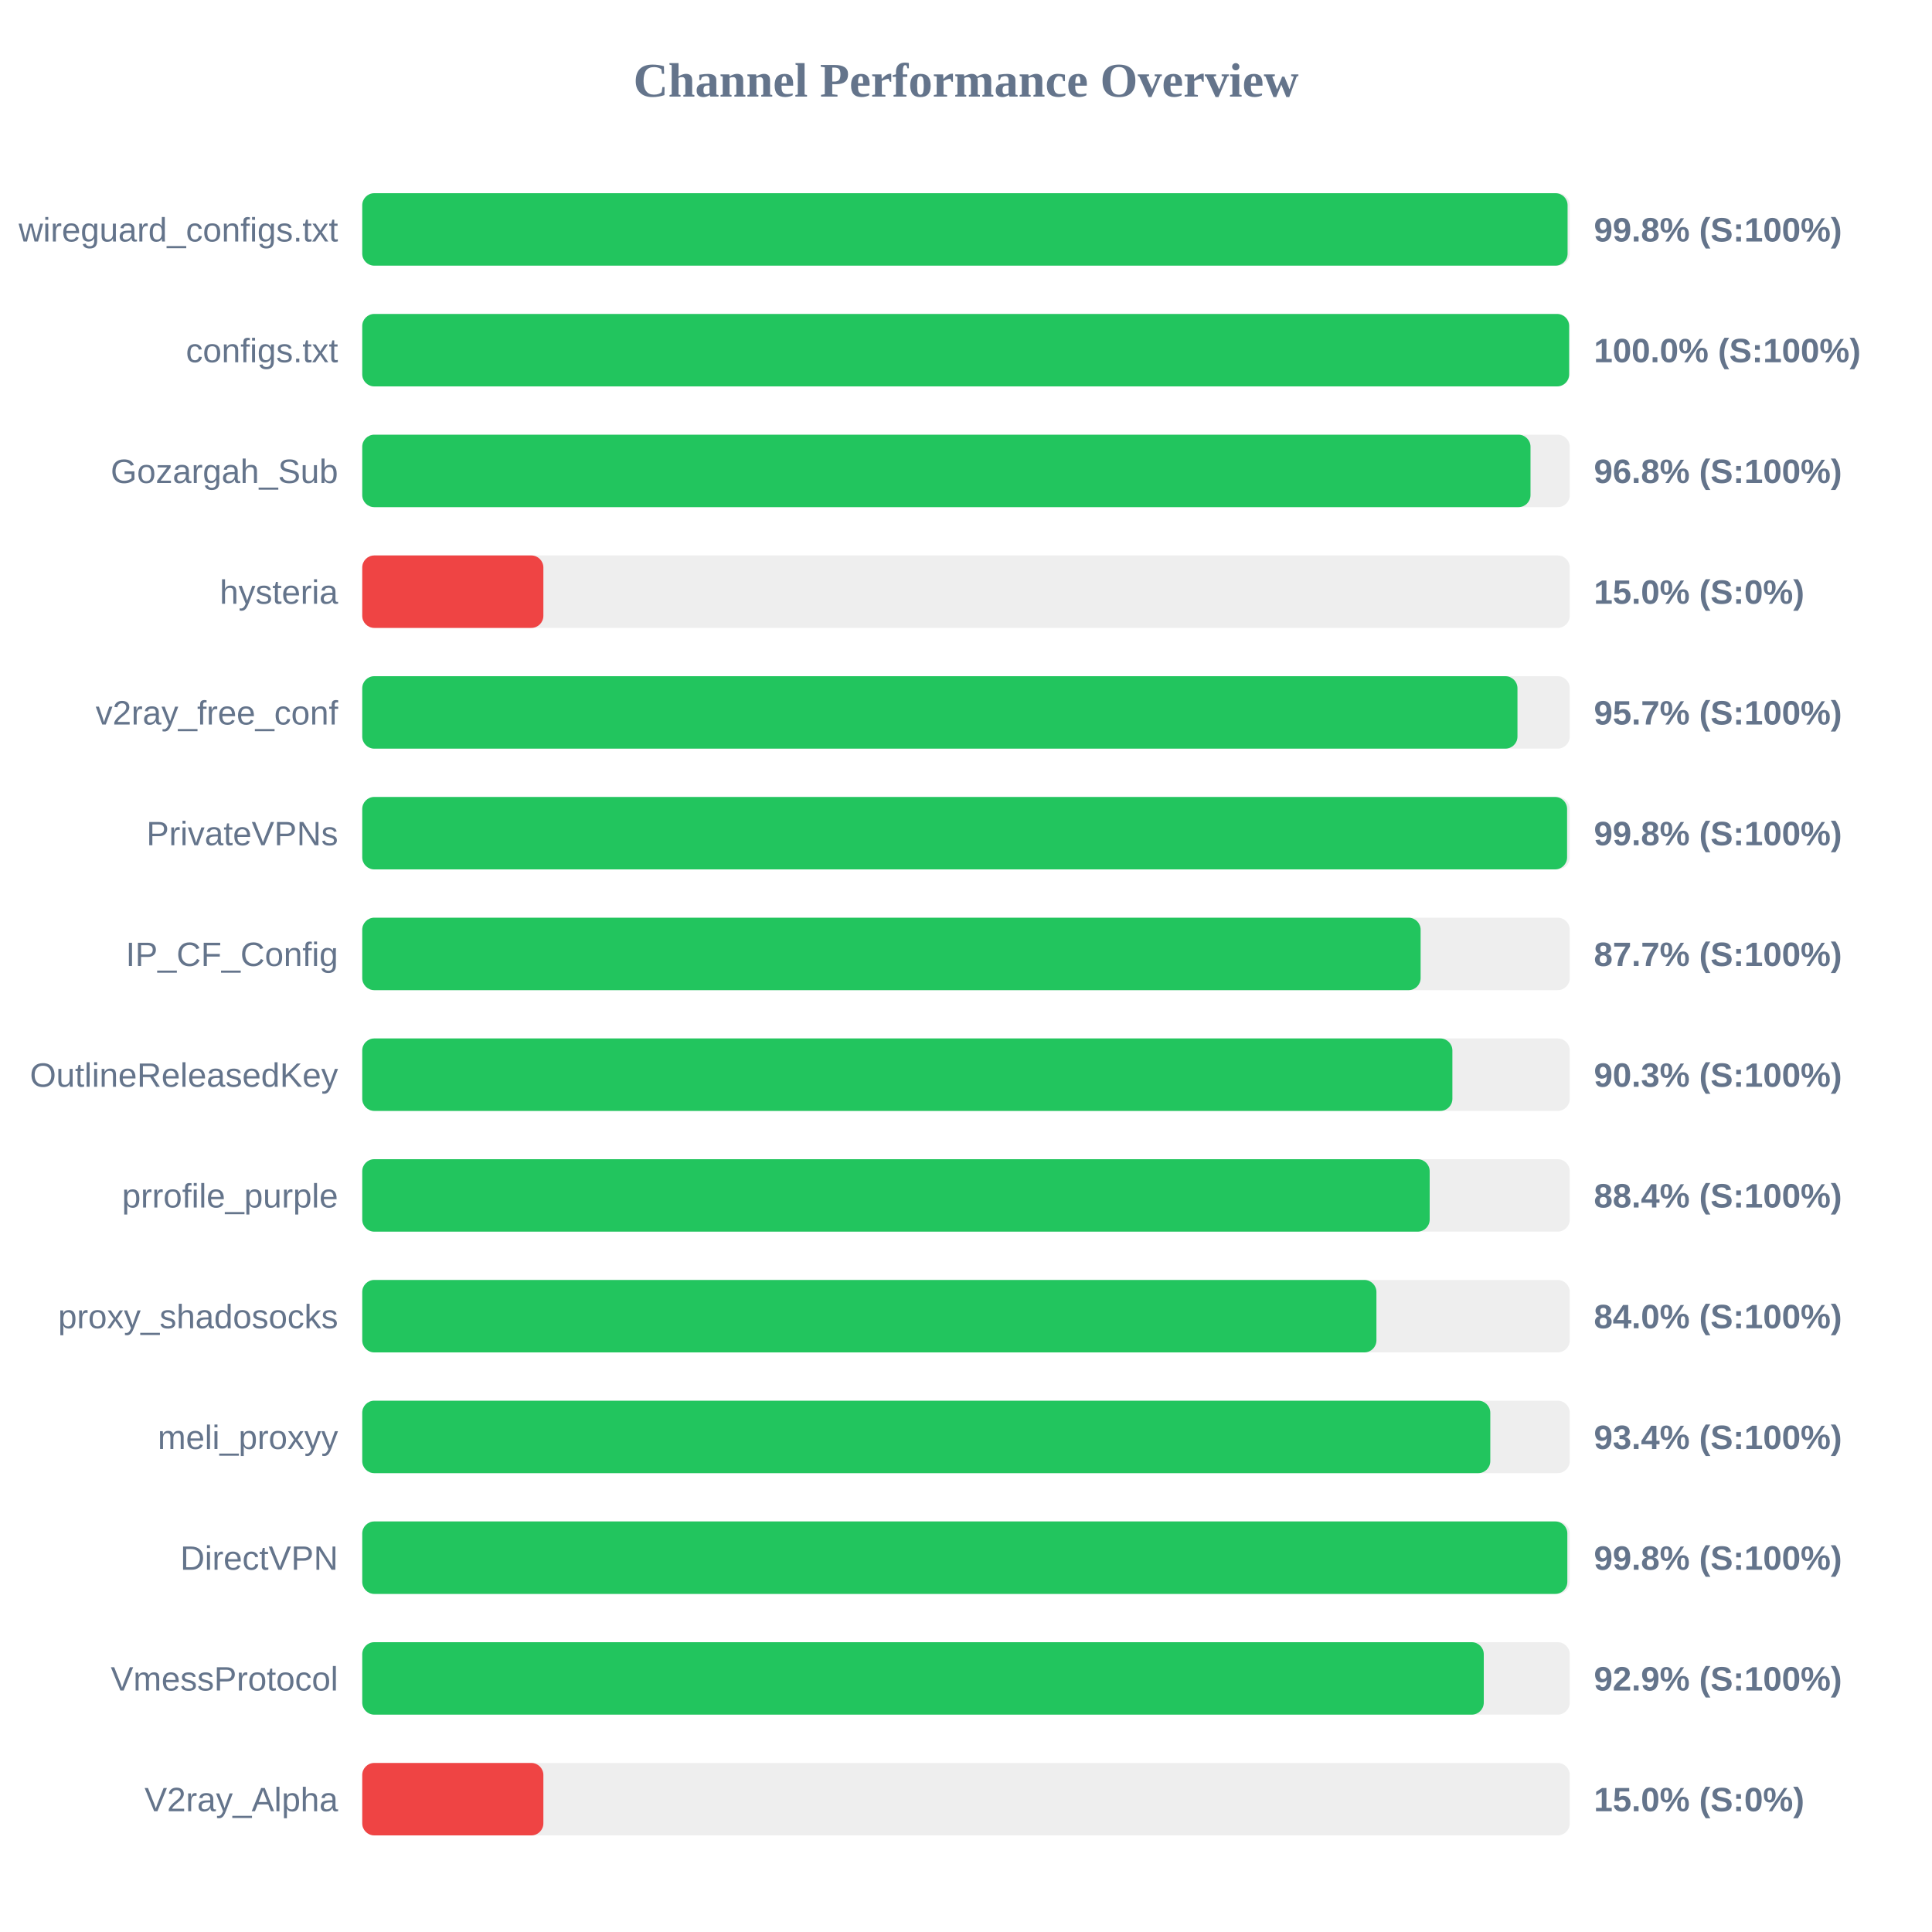
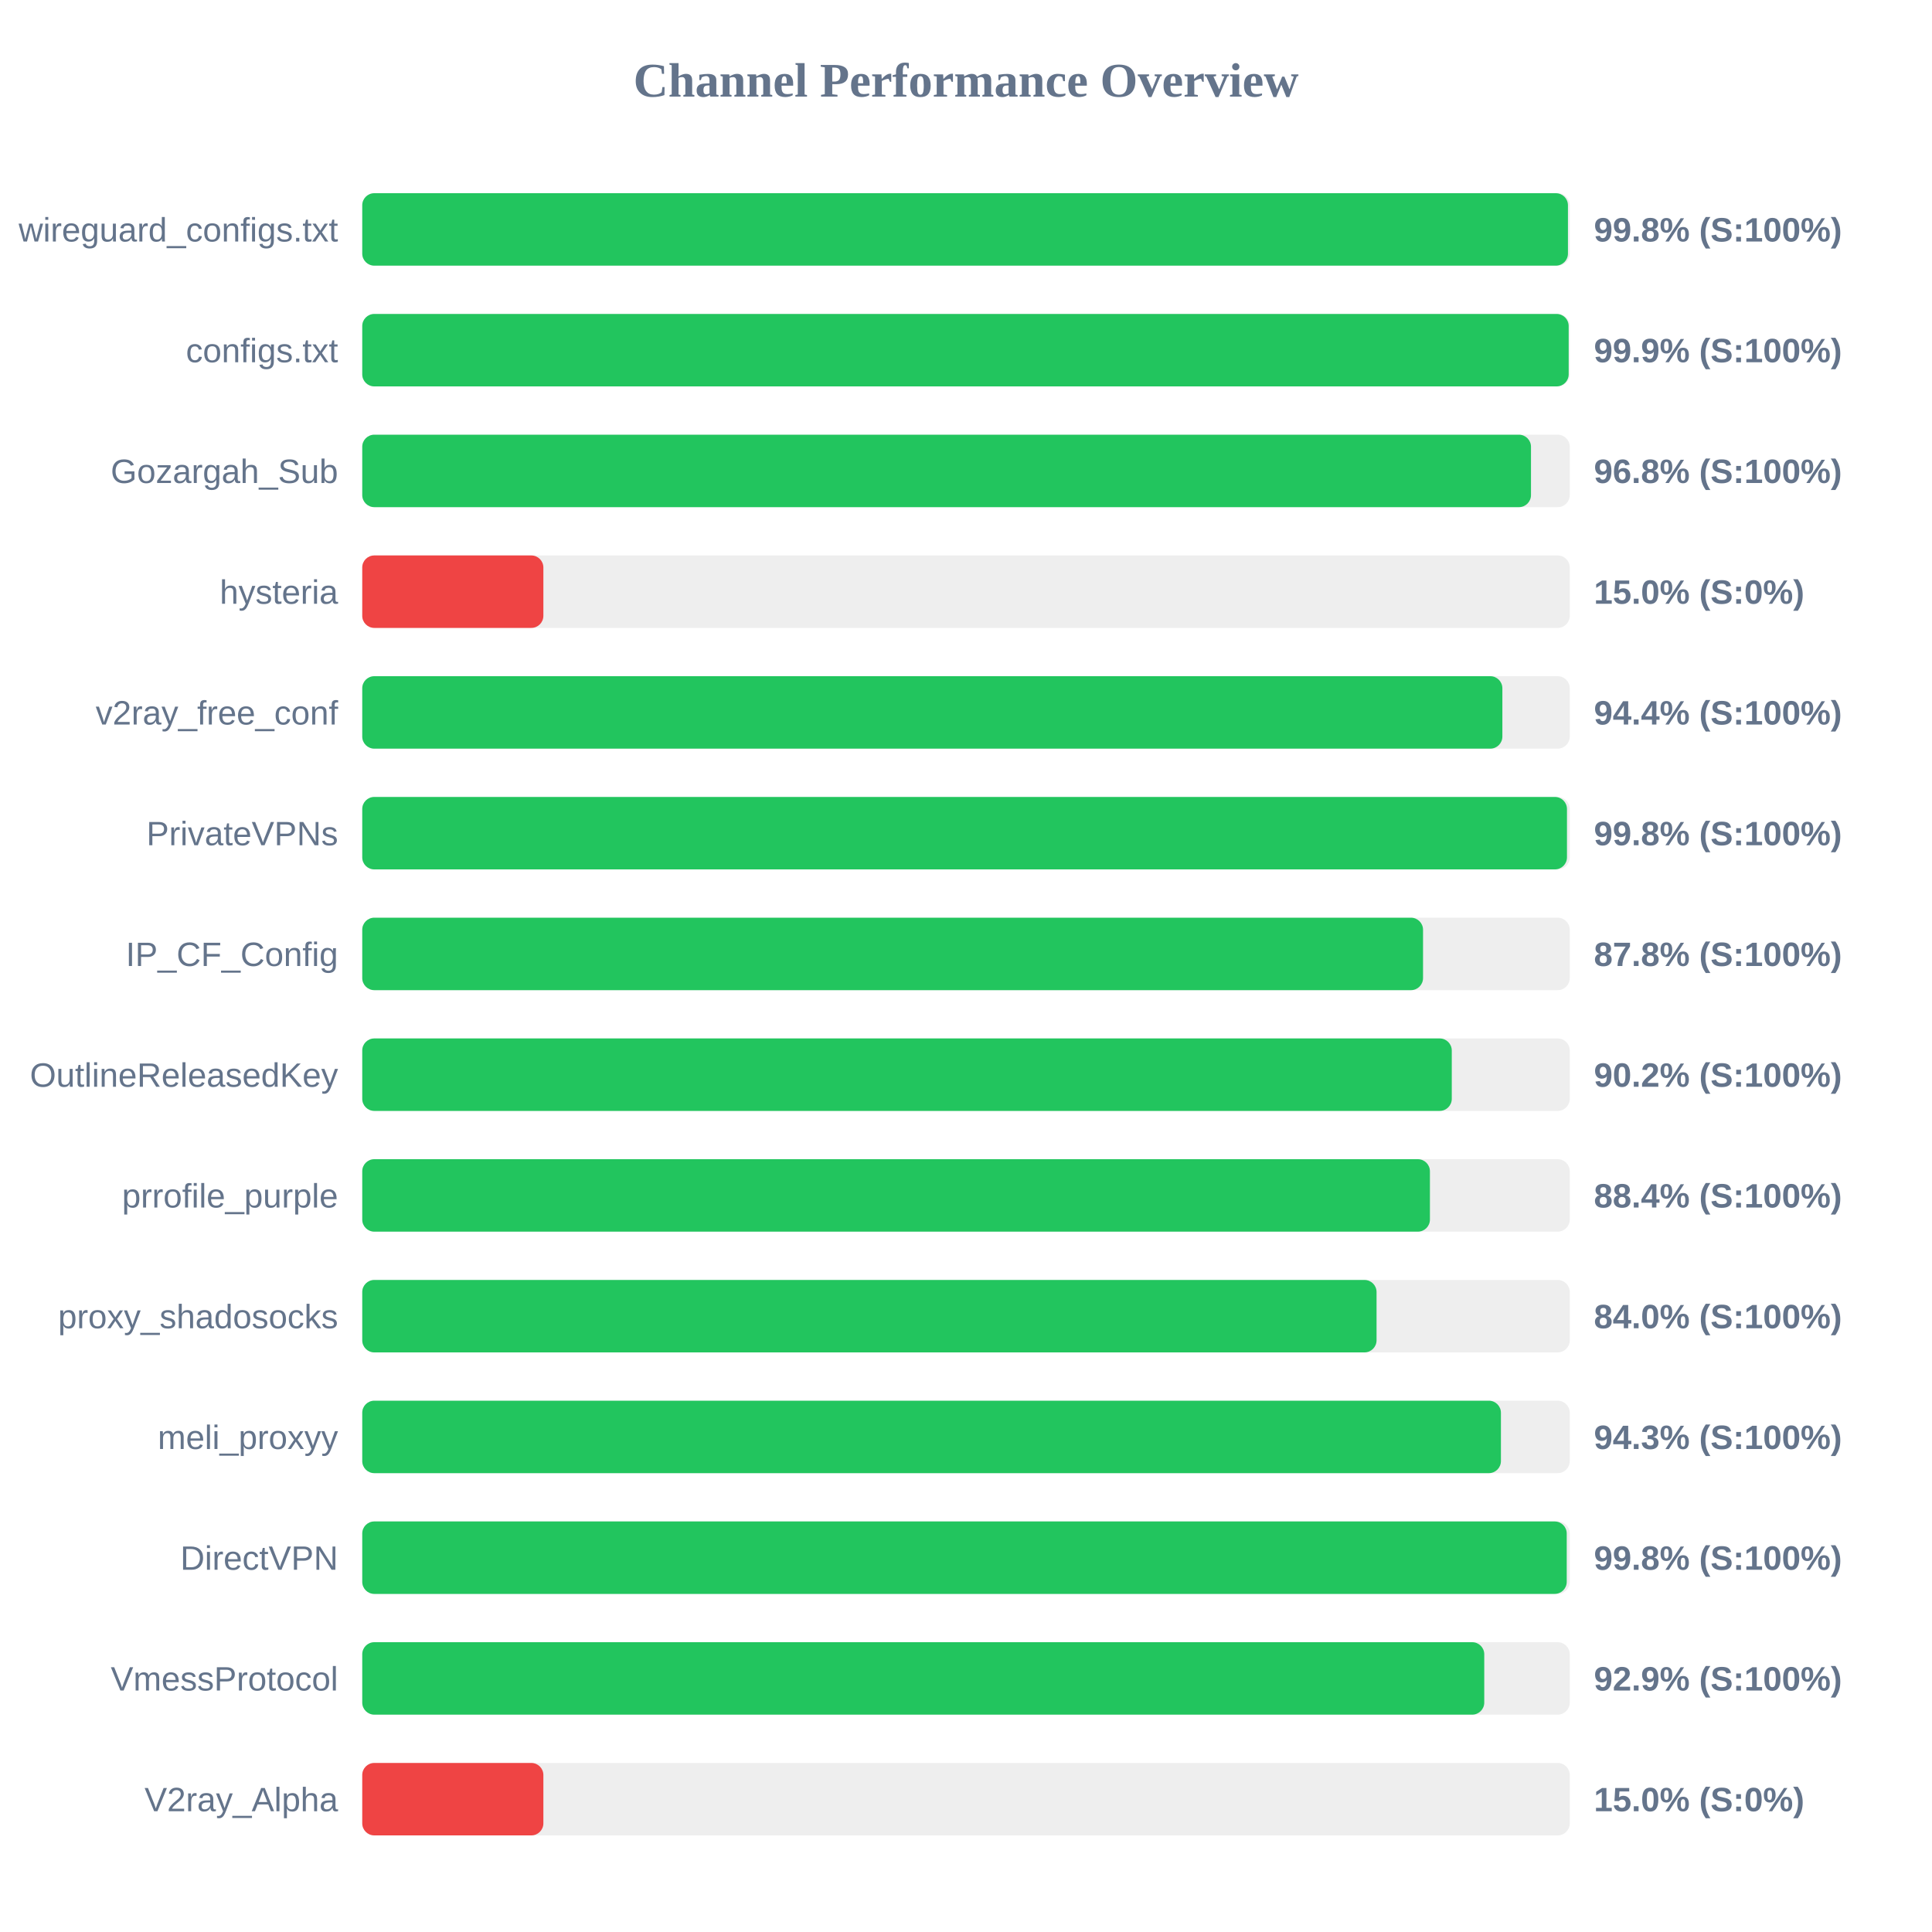
<svg xmlns="http://www.w3.org/2000/svg" width="800" height="800" version="1.1">
  <style>
        .row { font: 14px Arial; fill: #64748b; }
        .score { font: bold 14px Arial; fill: #64748b; }
    </style>
  <text x="400" y="40" text-anchor="middle" font-size="20px" font-weight="bold" fill="#64748b">Channel Performance Overview</text>
  <rect x="150" y="80" width="500" height="30" fill="#eee" rx="5" />
-   <rect x="150" y="80" width="499.1" height="30" fill="#22c55e" rx="5" />
+   <rect x="150" y="80" width="499.25" height="30" fill="#22c55e" rx="5" />
  <text x="140" y="100" text-anchor="end" class="row">wireguard_configs.txt</text>
  <text x="660" y="100" text-anchor="start" class="score">99.8% (S:100%)</text>
  <rect x="150" y="130" width="500" height="30" fill="#eee" rx="5" />
-   <rect x="150" y="130" width="499.75" height="30" fill="#22c55e" rx="5" />
+   <rect x="150" y="130" width="499.55" height="30" fill="#22c55e" rx="5" />
  <text x="140" y="150" text-anchor="end" class="row">configs.txt</text>
-   <text x="660" y="150" text-anchor="start" class="score">100.0% (S:100%)</text>
+   <text x="660" y="150" text-anchor="start" class="score">99.9% (S:100%)</text>
  <rect x="150" y="180" width="500" height="30" fill="#eee" rx="5" />
-   <rect x="150" y="180" width="483.75" height="30" fill="#22c55e" rx="5" />
+   <rect x="150" y="180" width="483.95" height="30" fill="#22c55e" rx="5" />
  <text x="140" y="200" text-anchor="end" class="row">Gozargah_Sub</text>
  <text x="660" y="200" text-anchor="start" class="score">96.8% (S:100%)</text>
  <rect x="150" y="230" width="500" height="30" fill="#eee" rx="5" />
  <rect x="150" y="230" width="75.0" height="30" fill="#ef4444" rx="5" />
  <text x="140" y="250" text-anchor="end" class="row">hysteria</text>
  <text x="660" y="250" text-anchor="start" class="score">15.0% (S:0%)</text>
  <rect x="150" y="280" width="500" height="30" fill="#eee" rx="5" />
-   <rect x="150" y="280" width="478.35" height="30" fill="#22c55e" rx="5" />
+   <rect x="150" y="280" width="472.1" height="30" fill="#22c55e" rx="5" />
  <text x="140" y="300" text-anchor="end" class="row">v2ray_free_conf</text>
-   <text x="660" y="300" text-anchor="start" class="score">95.7% (S:100%)</text>
+   <text x="660" y="300" text-anchor="start" class="score">94.4% (S:100%)</text>
  <rect x="150" y="330" width="500" height="30" fill="#eee" rx="5" />
-   <rect x="150" y="330" width="498.9" height="30" fill="#22c55e" rx="5" />
+   <rect x="150" y="330" width="498.85" height="30" fill="#22c55e" rx="5" />
  <text x="140" y="350" text-anchor="end" class="row">PrivateVPNs</text>
  <text x="660" y="350" text-anchor="start" class="score">99.8% (S:100%)</text>
  <rect x="150" y="380" width="500" height="30" fill="#eee" rx="5" />
-   <rect x="150" y="380" width="438.25" height="30" fill="#22c55e" rx="5" />
+   <rect x="150" y="380" width="439.25" height="30" fill="#22c55e" rx="5" />
  <text x="140" y="400" text-anchor="end" class="row">IP_CF_Config</text>
-   <text x="660" y="400" text-anchor="start" class="score">87.7% (S:100%)</text>
+   <text x="660" y="400" text-anchor="start" class="score">87.8% (S:100%)</text>
  <rect x="150" y="430" width="500" height="30" fill="#eee" rx="5" />
-   <rect x="150" y="430" width="451.4" height="30" fill="#22c55e" rx="5" />
+   <rect x="150" y="430" width="451.15" height="30" fill="#22c55e" rx="5" />
  <text x="140" y="450" text-anchor="end" class="row">OutlineReleasedKey</text>
-   <text x="660" y="450" text-anchor="start" class="score">90.3% (S:100%)</text>
+   <text x="660" y="450" text-anchor="start" class="score">90.2% (S:100%)</text>
  <rect x="150" y="480" width="500" height="30" fill="#eee" rx="5" />
-   <rect x="150" y="480" width="442.0" height="30" fill="#22c55e" rx="5" />
+   <rect x="150" y="480" width="442.1" height="30" fill="#22c55e" rx="5" />
  <text x="140" y="500" text-anchor="end" class="row">prrofile_purple</text>
  <text x="660" y="500" text-anchor="start" class="score">88.4% (S:100%)</text>
  <rect x="150" y="530" width="500" height="30" fill="#eee" rx="5" />
-   <rect x="150" y="530" width="419.95" height="30" fill="#22c55e" rx="5" />
+   <rect x="150" y="530" width="420.0" height="30" fill="#22c55e" rx="5" />
  <text x="140" y="550" text-anchor="end" class="row">proxy_shadosocks</text>
  <text x="660" y="550" text-anchor="start" class="score">84.0% (S:100%)</text>
  <rect x="150" y="580" width="500" height="30" fill="#eee" rx="5" />
-   <rect x="150" y="580" width="467.1" height="30" fill="#22c55e" rx="5" />
+   <rect x="150" y="580" width="471.5" height="30" fill="#22c55e" rx="5" />
  <text x="140" y="600" text-anchor="end" class="row">meli_proxyy</text>
-   <text x="660" y="600" text-anchor="start" class="score">93.4% (S:100%)</text>
+   <text x="660" y="600" text-anchor="start" class="score">94.3% (S:100%)</text>
  <rect x="150" y="630" width="500" height="30" fill="#eee" rx="5" />
-   <rect x="150" y="630" width="499.0" height="30" fill="#22c55e" rx="5" />
+   <rect x="150" y="630" width="498.75" height="30" fill="#22c55e" rx="5" />
  <text x="140" y="650" text-anchor="end" class="row">DirectVPN</text>
  <text x="660" y="650" text-anchor="start" class="score">99.8% (S:100%)</text>
  <rect x="150" y="680" width="500" height="30" fill="#eee" rx="5" />
-   <rect x="150" y="680" width="464.4" height="30" fill="#22c55e" rx="5" />
+   <rect x="150" y="680" width="464.6" height="30" fill="#22c55e" rx="5" />
  <text x="140" y="700" text-anchor="end" class="row">VmessProtocol</text>
  <text x="660" y="700" text-anchor="start" class="score">92.9% (S:100%)</text>
  <rect x="150" y="730" width="500" height="30" fill="#eee" rx="5" />
  <rect x="150" y="730" width="75.0" height="30" fill="#ef4444" rx="5" />
  <text x="140" y="750" text-anchor="end" class="row">V2ray_Alpha</text>
  <text x="660" y="750" text-anchor="start" class="score">15.0% (S:0%)</text>
</svg>
